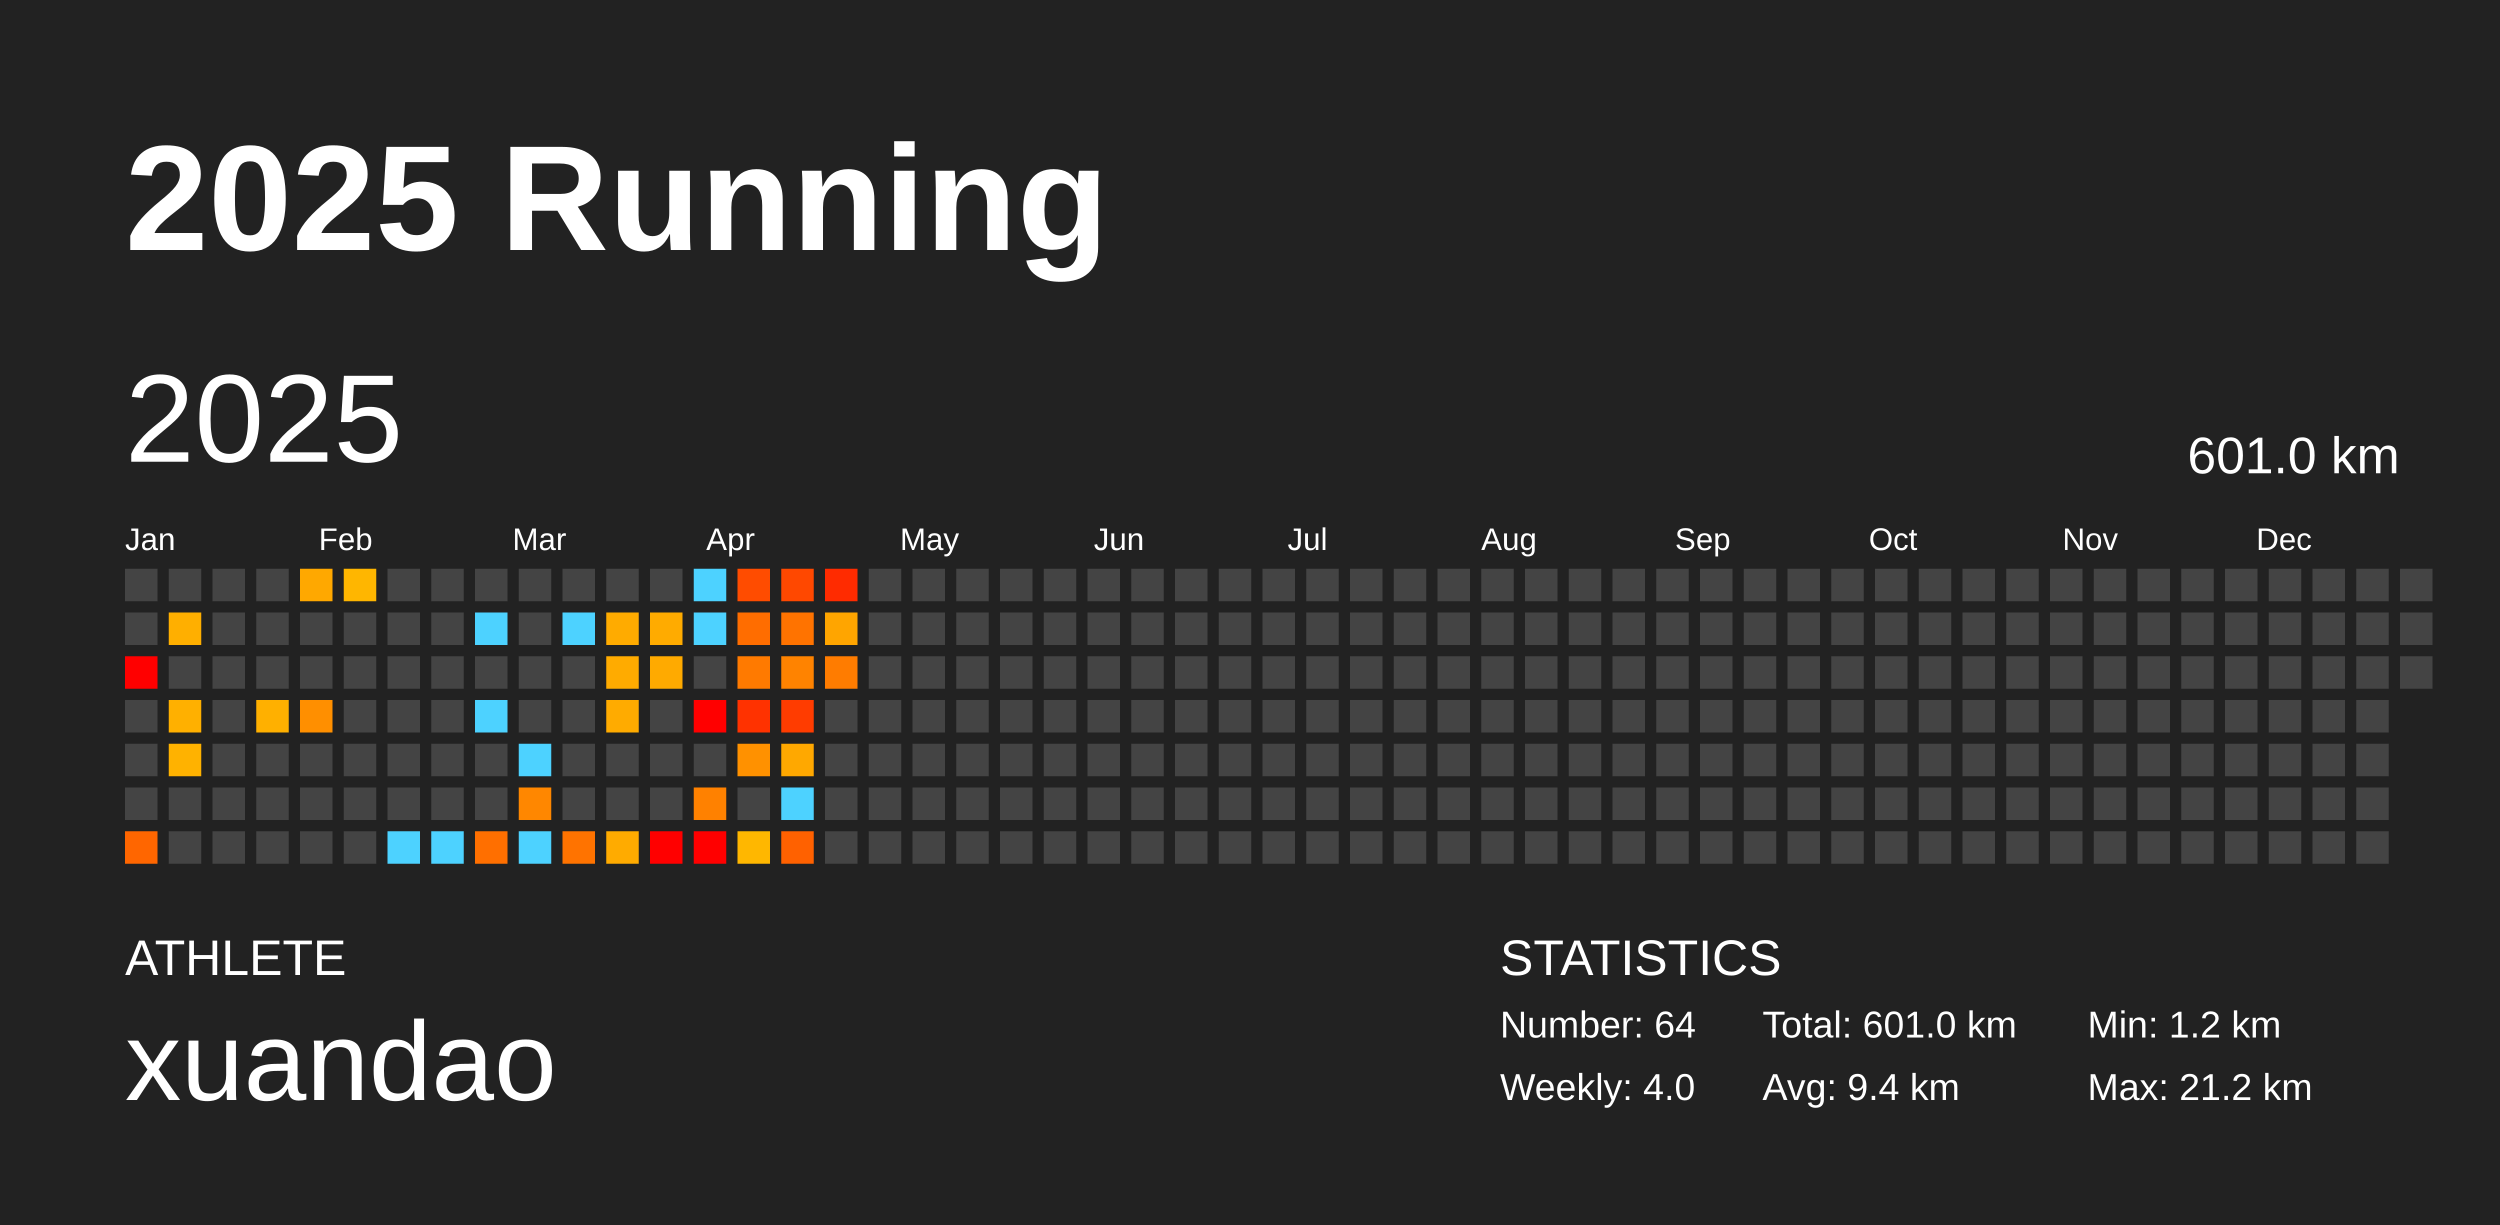
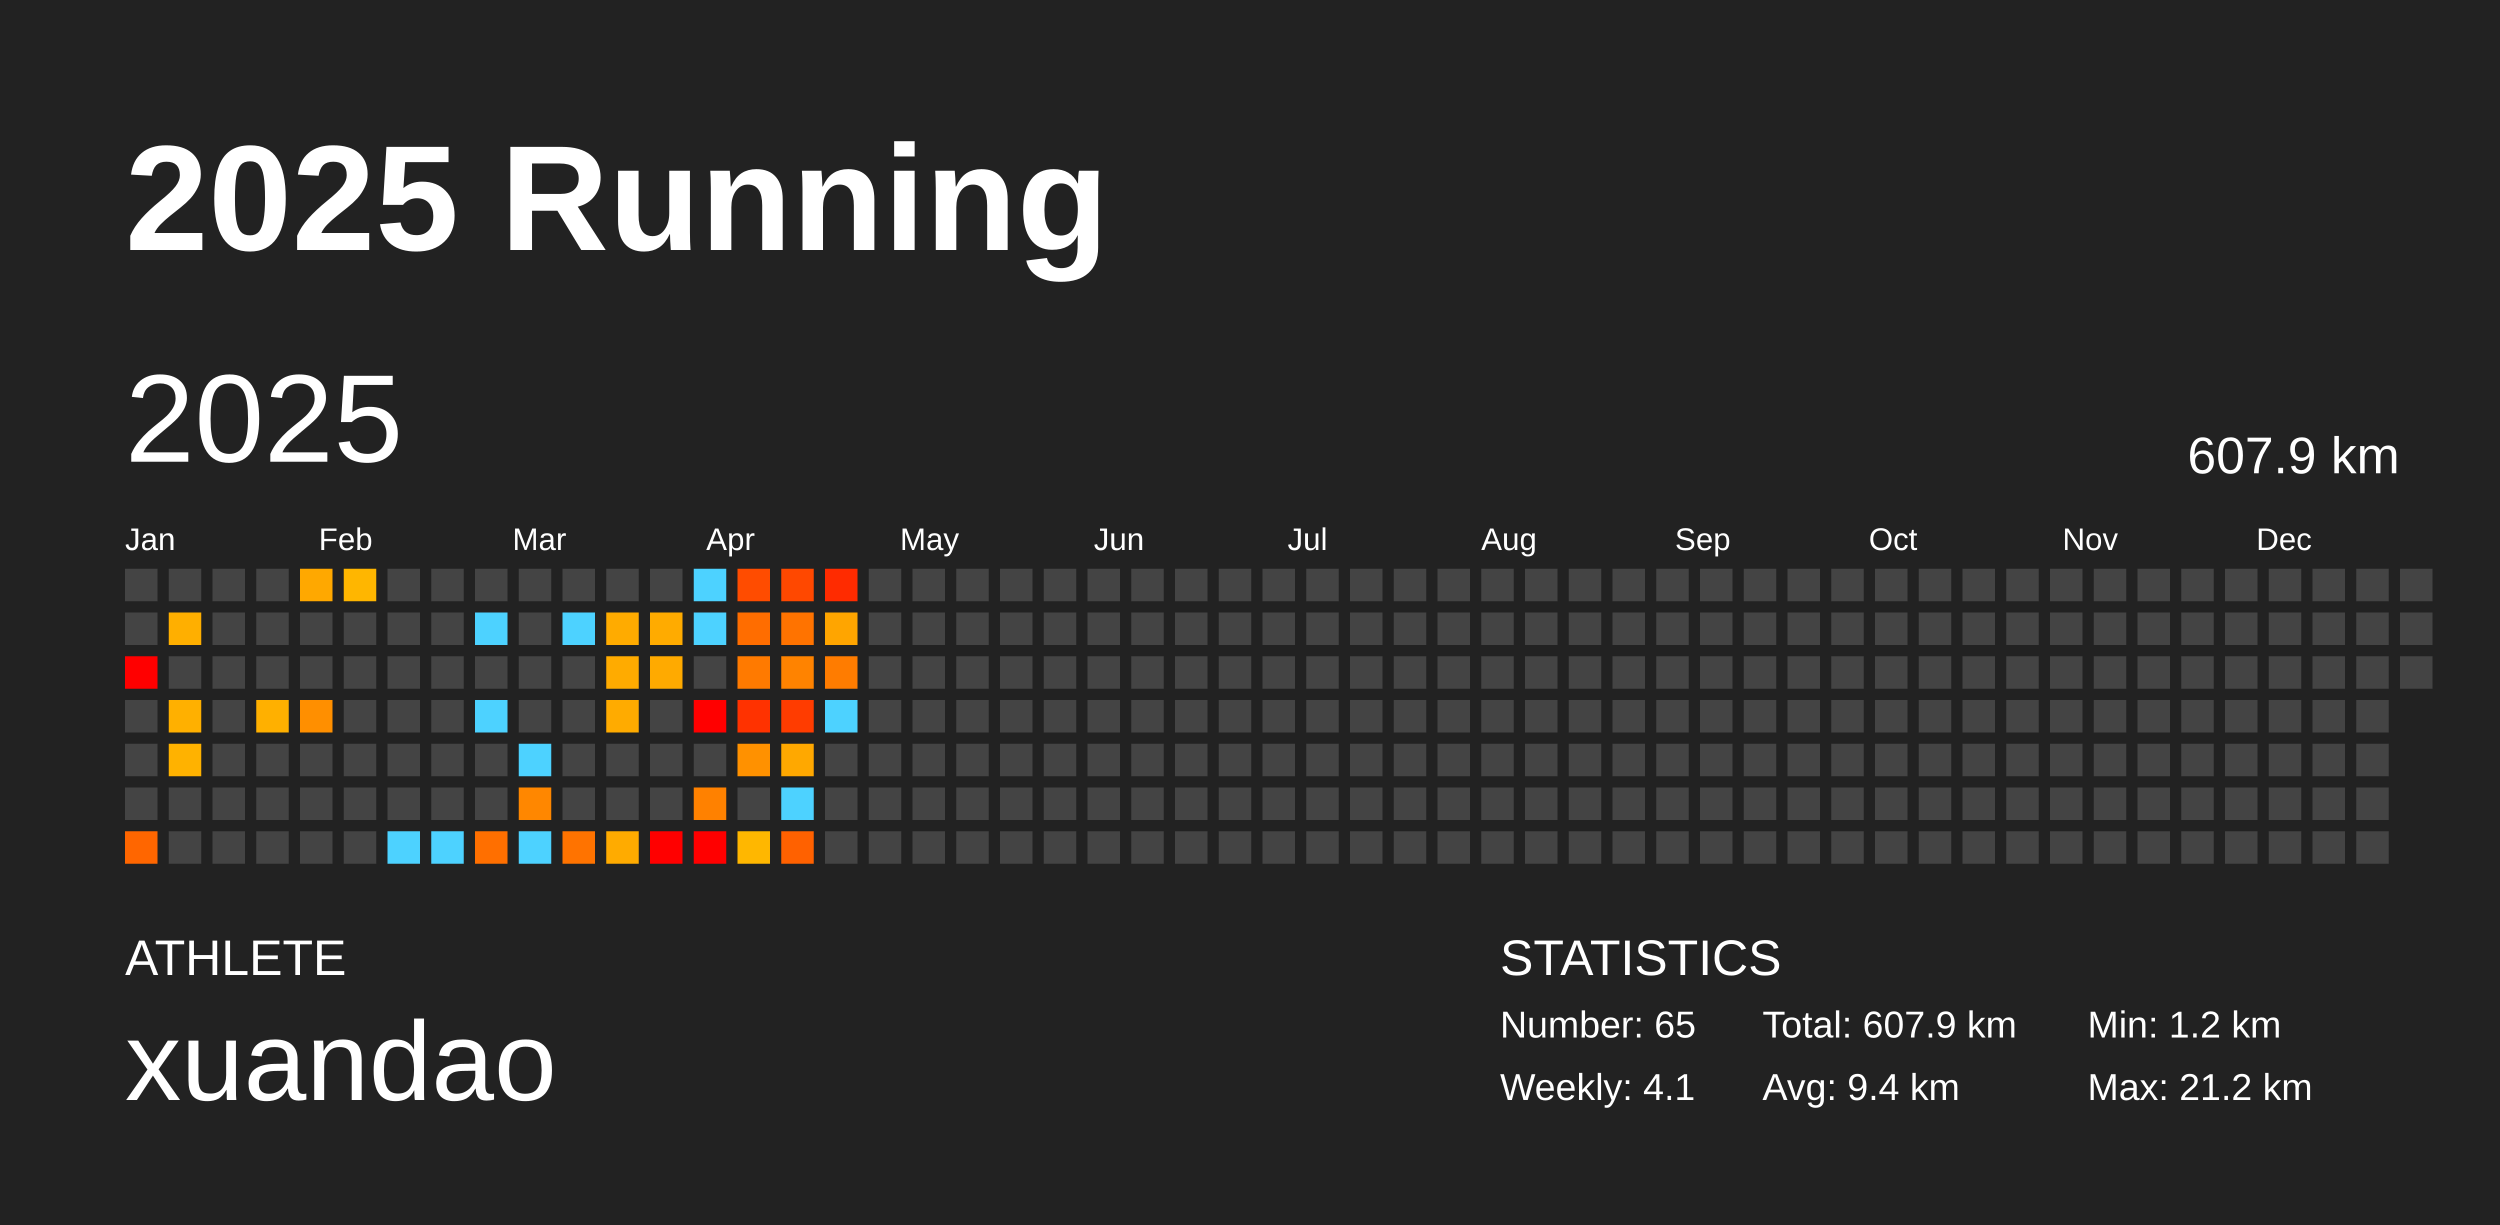
<svg xmlns="http://www.w3.org/2000/svg" baseProfile="full" height="98mm" version="1.1" viewBox="0,0,200,98" width="200mm">
  <defs />
  <rect fill="#222222" height="98" width="200" x="0" y="0" />
  <text fill="#FFFFFF" style="font-size:12px; font-family:Arial; font-weight:bold;" x="10" y="20">2025 Running</text>
  <text fill="#FFFFFF" style="font-size:4px; font-family:Arial" x="10" y="78">ATHLETE</text>
  <text fill="#FFFFFF" style="font-size:9px; font-family:Arial" x="10" y="88">xuandao</text>
  <text fill="#FFFFFF" style="font-size:4px; font-family:Arial" x="120" y="78">STATISTICS</text>
-   <text fill="#FFFFFF" style="font-size:3px; font-family:Arial" x="120" y="83">Number: 64</text>
-   <text fill="#FFFFFF" style="font-size:3px; font-family:Arial" x="120" y="88">Weekly: 4.0</text>
-   <text fill="#FFFFFF" style="font-size:3px; font-family:Arial" x="141" y="83">Total: 601.0 km</text>
+   <text fill="#FFFFFF" style="font-size:3px; font-family:Arial" x="120" y="83">Number: 65</text>
+   <text fill="#FFFFFF" style="font-size:3px; font-family:Arial" x="120" y="88">Weekly: 4.1</text>
+   <text fill="#FFFFFF" style="font-size:3px; font-family:Arial" x="141" y="83">Total: 607.9 km</text>
  <text fill="#FFFFFF" style="font-size:3px; font-family:Arial" x="141" y="88">Avg: 9.4 km</text>
  <text fill="#FFFFFF" style="font-size:3px; font-family:Arial" x="167" y="83">Min: 1.2 km</text>
  <text fill="#FFFFFF" style="font-size:3px; font-family:Arial" x="167" y="88">Max: 21.2 km</text>
  <text dominant-baseline="hanging" fill="#FFFFFF" style="font-size:10.0px; font-family:Arial;" x="10" y="30">2025</text>
-   <text dominant-baseline="hanging" fill="#FFFFFF" style="font-size:4.125px; font-family:Arial;" x="175" y="35">601.0 km</text>
+   <text dominant-baseline="hanging" fill="#FFFFFF" style="font-size:4.125px; font-family:Arial;" x="175" y="35">607.9 km</text>
  <text fill="#FFFFFF" style="font-size:2.5px; font-family:Arial" x="10.0" y="44">Jan</text>
  <text fill="#FFFFFF" style="font-size:2.5px; font-family:Arial" x="25.5" y="44">Feb</text>
  <text fill="#FFFFFF" style="font-size:2.5px; font-family:Arial" x="41.0" y="44">Mar</text>
  <text fill="#FFFFFF" style="font-size:2.5px; font-family:Arial" x="56.5" y="44">Apr</text>
  <text fill="#FFFFFF" style="font-size:2.5px; font-family:Arial" x="72.0" y="44">May</text>
  <text fill="#FFFFFF" style="font-size:2.5px; font-family:Arial" x="87.5" y="44">Jun</text>
  <text fill="#FFFFFF" style="font-size:2.5px; font-family:Arial" x="103.0" y="44">Jul</text>
  <text fill="#FFFFFF" style="font-size:2.5px; font-family:Arial" x="118.5" y="44">Aug</text>
  <text fill="#FFFFFF" style="font-size:2.5px; font-family:Arial" x="134.0" y="44">Sep</text>
  <text fill="#FFFFFF" style="font-size:2.5px; font-family:Arial" x="149.5" y="44">Oct</text>
  <text fill="#FFFFFF" style="font-size:2.5px; font-family:Arial" x="165.0" y="44">Nov</text>
  <text fill="#FFFFFF" style="font-size:2.5px; font-family:Arial" x="180.5" y="44">Dec</text>
  <rect fill="#444444" height="2.6" width="2.6" x="10.0" y="45.5" />
  <rect fill="#444444" height="2.6" width="2.6" x="10.0" y="49.0" />
  <rect fill="red" height="2.6" width="2.6" x="10.0" y="52.5" />
  <rect fill="#444444" height="2.6" width="2.6" x="10.0" y="56.0" />
  <rect fill="#444444" height="2.6" width="2.6" x="10.0" y="59.5" />
  <rect fill="#444444" height="2.6" width="2.6" x="10.0" y="63.0" />
  <rect fill="#ff6600" height="2.6" width="2.6" x="10.0" y="66.5" />
  <rect fill="#444444" height="2.6" width="2.6" x="13.5" y="45.5" />
  <rect fill="#ffaf00" height="2.6" width="2.6" x="13.5" y="49.0" />
  <rect fill="#444444" height="2.6" width="2.6" x="13.5" y="52.5" />
  <rect fill="#ffb000" height="2.6" width="2.6" x="13.5" y="56.0" />
  <rect fill="#ffb200" height="2.6" width="2.6" x="13.5" y="59.5" />
  <rect fill="#444444" height="2.6" width="2.6" x="13.5" y="63.0" />
  <rect fill="#444444" height="2.6" width="2.6" x="13.5" y="66.5" />
  <rect fill="#444444" height="2.6" width="2.6" x="17.0" y="45.5" />
  <rect fill="#444444" height="2.6" width="2.6" x="17.0" y="49.0" />
  <rect fill="#444444" height="2.6" width="2.6" x="17.0" y="52.5" />
  <rect fill="#444444" height="2.6" width="2.6" x="17.0" y="56.0" />
  <rect fill="#444444" height="2.6" width="2.6" x="17.0" y="59.5" />
  <rect fill="#444444" height="2.6" width="2.6" x="17.0" y="63.0" />
  <rect fill="#444444" height="2.6" width="2.6" x="17.0" y="66.5" />
  <rect fill="#444444" height="2.6" width="2.6" x="20.5" y="45.5" />
  <rect fill="#444444" height="2.6" width="2.6" x="20.5" y="49.0" />
  <rect fill="#444444" height="2.6" width="2.6" x="20.5" y="52.5" />
  <rect fill="#ffb000" height="2.6" width="2.6" x="20.5" y="56.0" />
  <rect fill="#444444" height="2.6" width="2.6" x="20.5" y="59.5" />
  <rect fill="#444444" height="2.6" width="2.6" x="20.5" y="63.0" />
  <rect fill="#444444" height="2.6" width="2.6" x="20.5" y="66.5" />
  <rect fill="#ffa800" height="2.6" width="2.6" x="24.0" y="45.5" />
  <rect fill="#444444" height="2.6" width="2.6" x="24.0" y="49.0" />
  <rect fill="#444444" height="2.6" width="2.6" x="24.0" y="52.5" />
  <rect fill="#ff8f00" height="2.6" width="2.6" x="24.0" y="56.0" />
  <rect fill="#444444" height="2.6" width="2.6" x="24.0" y="59.5" />
  <rect fill="#444444" height="2.6" width="2.6" x="24.0" y="63.0" />
  <rect fill="#444444" height="2.6" width="2.6" x="24.0" y="66.5" />
  <rect fill="#ffb600" height="2.6" width="2.6" x="27.5" y="45.5" />
  <rect fill="#444444" height="2.6" width="2.6" x="27.5" y="49.0" />
  <rect fill="#444444" height="2.6" width="2.6" x="27.5" y="52.5" />
  <rect fill="#444444" height="2.6" width="2.6" x="27.5" y="56.0" />
  <rect fill="#444444" height="2.6" width="2.6" x="27.5" y="59.5" />
  <rect fill="#444444" height="2.6" width="2.6" x="27.5" y="63.0" />
  <rect fill="#444444" height="2.6" width="2.6" x="27.5" y="66.5" />
  <rect fill="#444444" height="2.6" width="2.6" x="31.0" y="45.5" />
  <rect fill="#444444" height="2.6" width="2.6" x="31.0" y="49.0" />
  <rect fill="#444444" height="2.6" width="2.6" x="31.0" y="52.5" />
  <rect fill="#444444" height="2.6" width="2.6" x="31.0" y="56.0" />
  <rect fill="#444444" height="2.6" width="2.6" x="31.0" y="59.5" />
  <rect fill="#444444" height="2.6" width="2.6" x="31.0" y="63.0" />
  <rect fill="#4dd2ff" height="2.6" width="2.6" x="31.0" y="66.5" />
  <rect fill="#444444" height="2.6" width="2.6" x="34.5" y="45.5" />
  <rect fill="#444444" height="2.6" width="2.6" x="34.5" y="49.0" />
  <rect fill="#444444" height="2.6" width="2.6" x="34.5" y="52.5" />
  <rect fill="#444444" height="2.6" width="2.6" x="34.5" y="56.0" />
  <rect fill="#444444" height="2.6" width="2.6" x="34.5" y="59.5" />
  <rect fill="#444444" height="2.6" width="2.6" x="34.5" y="63.0" />
  <rect fill="#4dd2ff" height="2.6" width="2.6" x="34.5" y="66.5" />
  <rect fill="#444444" height="2.6" width="2.6" x="38.0" y="45.5" />
  <rect fill="#4dd2ff" height="2.6" width="2.6" x="38.0" y="49.0" />
  <rect fill="#444444" height="2.6" width="2.6" x="38.0" y="52.5" />
  <rect fill="#4dd2ff" height="2.6" width="2.6" x="38.0" y="56.0" />
  <rect fill="#444444" height="2.6" width="2.6" x="38.0" y="59.5" />
  <rect fill="#444444" height="2.6" width="2.6" x="38.0" y="63.0" />
  <rect fill="#ff6f00" height="2.6" width="2.6" x="38.0" y="66.5" />
  <rect fill="#444444" height="2.6" width="2.6" x="41.5" y="45.5" />
  <rect fill="#444444" height="2.6" width="2.6" x="41.5" y="49.0" />
  <rect fill="#444444" height="2.6" width="2.6" x="41.5" y="52.5" />
  <rect fill="#444444" height="2.6" width="2.6" x="41.5" y="56.0" />
  <rect fill="#4dd2ff" height="2.6" width="2.6" x="41.5" y="59.5" />
  <rect fill="#ff8700" height="2.6" width="2.6" x="41.5" y="63.0" />
  <rect fill="#4dd2ff" height="2.6" width="2.6" x="41.5" y="66.5" />
  <rect fill="#444444" height="2.6" width="2.6" x="45.0" y="45.5" />
  <rect fill="#4dd2ff" height="2.6" width="2.6" x="45.0" y="49.0" />
  <rect fill="#444444" height="2.6" width="2.6" x="45.0" y="52.5" />
  <rect fill="#444444" height="2.6" width="2.6" x="45.0" y="56.0" />
  <rect fill="#444444" height="2.6" width="2.6" x="45.0" y="59.5" />
  <rect fill="#444444" height="2.6" width="2.6" x="45.0" y="63.0" />
  <rect fill="#ff7300" height="2.6" width="2.6" x="45.0" y="66.5" />
  <rect fill="#444444" height="2.6" width="2.6" x="48.5" y="45.5" />
  <rect fill="#ffab00" height="2.6" width="2.6" x="48.5" y="49.0" />
  <rect fill="#ffab00" height="2.6" width="2.6" x="48.5" y="52.5" />
  <rect fill="#ffab00" height="2.6" width="2.6" x="48.5" y="56.0" />
  <rect fill="#444444" height="2.6" width="2.6" x="48.5" y="59.5" />
  <rect fill="#444444" height="2.6" width="2.6" x="48.5" y="63.0" />
  <rect fill="#ffab00" height="2.6" width="2.6" x="48.5" y="66.5" />
  <rect fill="#444444" height="2.6" width="2.6" x="52.0" y="45.5" />
  <rect fill="#ffab00" height="2.6" width="2.6" x="52.0" y="49.0" />
  <rect fill="#ffaa00" height="2.6" width="2.6" x="52.0" y="52.5" />
  <rect fill="#444444" height="2.6" width="2.6" x="52.0" y="56.0" />
  <rect fill="#444444" height="2.6" width="2.6" x="52.0" y="59.5" />
  <rect fill="#444444" height="2.6" width="2.6" x="52.0" y="63.0" />
  <rect fill="red" height="2.6" width="2.6" x="52.0" y="66.5" />
  <rect fill="#4dd2ff" height="2.6" width="2.6" x="55.5" y="45.5" />
  <rect fill="#4dd2ff" height="2.6" width="2.6" x="55.5" y="49.0" />
  <rect fill="#444444" height="2.6" width="2.6" x="55.5" y="52.5" />
  <rect fill="red" height="2.6" width="2.6" x="55.5" y="56.0" />
  <rect fill="#444444" height="2.6" width="2.6" x="55.5" y="59.5" />
  <rect fill="#ff8100" height="2.6" width="2.6" x="55.5" y="63.0" />
  <rect fill="red" height="2.6" width="2.6" x="55.5" y="66.5" />
  <rect fill="#ff4c00" height="2.6" width="2.6" x="59.0" y="45.5" />
  <rect fill="#ff6d00" height="2.6" width="2.6" x="59.0" y="49.0" />
  <rect fill="#ff7a00" height="2.6" width="2.6" x="59.0" y="52.5" />
  <rect fill="#ff3200" height="2.6" width="2.6" x="59.0" y="56.0" />
  <rect fill="#ff9100" height="2.6" width="2.6" x="59.0" y="59.5" />
  <rect fill="#444444" height="2.6" width="2.6" x="59.0" y="63.0" />
  <rect fill="#ffb700" height="2.6" width="2.6" x="59.0" y="66.5" />
  <rect fill="#ff4800" height="2.6" width="2.6" x="62.5" y="45.5" />
  <rect fill="#ff7300" height="2.6" width="2.6" x="62.5" y="49.0" />
  <rect fill="#ff8300" height="2.6" width="2.6" x="62.5" y="52.5" />
  <rect fill="#ff3c00" height="2.6" width="2.6" x="62.5" y="56.0" />
  <rect fill="#ffa800" height="2.6" width="2.6" x="62.5" y="59.5" />
  <rect fill="#4dd2ff" height="2.6" width="2.6" x="62.5" y="63.0" />
  <rect fill="#ff6100" height="2.6" width="2.6" x="62.5" y="66.5" />
  <rect fill="#ff2b00" height="2.6" width="2.6" x="66.0" y="45.5" />
  <rect fill="#ffa500" height="2.6" width="2.6" x="66.0" y="49.0" />
  <rect fill="#ff7c00" height="2.6" width="2.6" x="66.0" y="52.5" />
-   <rect fill="#444444" height="2.6" width="2.6" x="66.0" y="56.0" />
+   <rect fill="#4dd2ff" height="2.6" width="2.6" x="66.0" y="56.0" />
  <rect fill="#444444" height="2.6" width="2.6" x="66.0" y="59.5" />
  <rect fill="#444444" height="2.6" width="2.6" x="66.0" y="63.0" />
  <rect fill="#444444" height="2.6" width="2.6" x="66.0" y="66.5" />
  <rect fill="#444444" height="2.6" width="2.6" x="69.5" y="45.5" />
  <rect fill="#444444" height="2.6" width="2.6" x="69.5" y="49.0" />
  <rect fill="#444444" height="2.6" width="2.6" x="69.5" y="52.5" />
  <rect fill="#444444" height="2.6" width="2.6" x="69.5" y="56.0" />
  <rect fill="#444444" height="2.6" width="2.6" x="69.5" y="59.5" />
  <rect fill="#444444" height="2.6" width="2.6" x="69.5" y="63.0" />
  <rect fill="#444444" height="2.6" width="2.6" x="69.5" y="66.5" />
  <rect fill="#444444" height="2.6" width="2.6" x="73.0" y="45.5" />
  <rect fill="#444444" height="2.6" width="2.6" x="73.0" y="49.0" />
  <rect fill="#444444" height="2.6" width="2.6" x="73.0" y="52.5" />
  <rect fill="#444444" height="2.6" width="2.6" x="73.0" y="56.0" />
  <rect fill="#444444" height="2.6" width="2.6" x="73.0" y="59.5" />
  <rect fill="#444444" height="2.6" width="2.6" x="73.0" y="63.0" />
  <rect fill="#444444" height="2.6" width="2.6" x="73.0" y="66.5" />
  <rect fill="#444444" height="2.6" width="2.6" x="76.5" y="45.5" />
  <rect fill="#444444" height="2.6" width="2.6" x="76.5" y="49.0" />
  <rect fill="#444444" height="2.6" width="2.6" x="76.5" y="52.5" />
  <rect fill="#444444" height="2.6" width="2.6" x="76.5" y="56.0" />
  <rect fill="#444444" height="2.6" width="2.6" x="76.5" y="59.5" />
  <rect fill="#444444" height="2.6" width="2.6" x="76.5" y="63.0" />
  <rect fill="#444444" height="2.6" width="2.6" x="76.5" y="66.5" />
  <rect fill="#444444" height="2.6" width="2.6" x="80.0" y="45.5" />
  <rect fill="#444444" height="2.6" width="2.6" x="80.0" y="49.0" />
  <rect fill="#444444" height="2.6" width="2.6" x="80.0" y="52.5" />
  <rect fill="#444444" height="2.6" width="2.6" x="80.0" y="56.0" />
  <rect fill="#444444" height="2.6" width="2.6" x="80.0" y="59.5" />
  <rect fill="#444444" height="2.6" width="2.6" x="80.0" y="63.0" />
  <rect fill="#444444" height="2.6" width="2.6" x="80.0" y="66.5" />
  <rect fill="#444444" height="2.6" width="2.6" x="83.5" y="45.5" />
  <rect fill="#444444" height="2.6" width="2.6" x="83.5" y="49.0" />
  <rect fill="#444444" height="2.6" width="2.6" x="83.5" y="52.5" />
  <rect fill="#444444" height="2.6" width="2.6" x="83.5" y="56.0" />
  <rect fill="#444444" height="2.6" width="2.6" x="83.5" y="59.5" />
  <rect fill="#444444" height="2.6" width="2.6" x="83.5" y="63.0" />
  <rect fill="#444444" height="2.6" width="2.6" x="83.5" y="66.5" />
  <rect fill="#444444" height="2.6" width="2.6" x="87.0" y="45.5" />
  <rect fill="#444444" height="2.6" width="2.6" x="87.0" y="49.0" />
  <rect fill="#444444" height="2.6" width="2.6" x="87.0" y="52.5" />
  <rect fill="#444444" height="2.6" width="2.6" x="87.0" y="56.0" />
  <rect fill="#444444" height="2.6" width="2.6" x="87.0" y="59.5" />
  <rect fill="#444444" height="2.6" width="2.6" x="87.0" y="63.0" />
  <rect fill="#444444" height="2.6" width="2.6" x="87.0" y="66.5" />
  <rect fill="#444444" height="2.6" width="2.6" x="90.5" y="45.5" />
  <rect fill="#444444" height="2.6" width="2.6" x="90.5" y="49.0" />
  <rect fill="#444444" height="2.6" width="2.6" x="90.5" y="52.5" />
  <rect fill="#444444" height="2.6" width="2.6" x="90.5" y="56.0" />
  <rect fill="#444444" height="2.6" width="2.6" x="90.5" y="59.5" />
  <rect fill="#444444" height="2.6" width="2.6" x="90.5" y="63.0" />
  <rect fill="#444444" height="2.6" width="2.6" x="90.5" y="66.5" />
  <rect fill="#444444" height="2.6" width="2.6" x="94.0" y="45.5" />
  <rect fill="#444444" height="2.6" width="2.6" x="94.0" y="49.0" />
  <rect fill="#444444" height="2.6" width="2.6" x="94.0" y="52.5" />
  <rect fill="#444444" height="2.6" width="2.6" x="94.0" y="56.0" />
  <rect fill="#444444" height="2.6" width="2.6" x="94.0" y="59.5" />
  <rect fill="#444444" height="2.6" width="2.6" x="94.0" y="63.0" />
  <rect fill="#444444" height="2.6" width="2.6" x="94.0" y="66.5" />
  <rect fill="#444444" height="2.6" width="2.6" x="97.5" y="45.5" />
  <rect fill="#444444" height="2.6" width="2.6" x="97.5" y="49.0" />
  <rect fill="#444444" height="2.6" width="2.6" x="97.5" y="52.5" />
  <rect fill="#444444" height="2.6" width="2.6" x="97.5" y="56.0" />
  <rect fill="#444444" height="2.6" width="2.6" x="97.5" y="59.5" />
  <rect fill="#444444" height="2.6" width="2.6" x="97.5" y="63.0" />
  <rect fill="#444444" height="2.6" width="2.6" x="97.5" y="66.5" />
  <rect fill="#444444" height="2.6" width="2.6" x="101.0" y="45.5" />
  <rect fill="#444444" height="2.6" width="2.6" x="101.0" y="49.0" />
  <rect fill="#444444" height="2.6" width="2.6" x="101.0" y="52.5" />
  <rect fill="#444444" height="2.6" width="2.6" x="101.0" y="56.0" />
  <rect fill="#444444" height="2.6" width="2.6" x="101.0" y="59.5" />
  <rect fill="#444444" height="2.6" width="2.6" x="101.0" y="63.0" />
  <rect fill="#444444" height="2.6" width="2.6" x="101.0" y="66.5" />
  <rect fill="#444444" height="2.6" width="2.6" x="104.5" y="45.5" />
  <rect fill="#444444" height="2.6" width="2.6" x="104.5" y="49.0" />
  <rect fill="#444444" height="2.6" width="2.6" x="104.5" y="52.5" />
  <rect fill="#444444" height="2.6" width="2.6" x="104.5" y="56.0" />
  <rect fill="#444444" height="2.6" width="2.6" x="104.5" y="59.5" />
  <rect fill="#444444" height="2.6" width="2.6" x="104.5" y="63.0" />
  <rect fill="#444444" height="2.6" width="2.6" x="104.5" y="66.5" />
  <rect fill="#444444" height="2.6" width="2.6" x="108.0" y="45.5" />
  <rect fill="#444444" height="2.6" width="2.6" x="108.0" y="49.0" />
  <rect fill="#444444" height="2.6" width="2.6" x="108.0" y="52.5" />
  <rect fill="#444444" height="2.6" width="2.6" x="108.0" y="56.0" />
  <rect fill="#444444" height="2.6" width="2.6" x="108.0" y="59.5" />
  <rect fill="#444444" height="2.6" width="2.6" x="108.0" y="63.0" />
  <rect fill="#444444" height="2.6" width="2.6" x="108.0" y="66.5" />
  <rect fill="#444444" height="2.6" width="2.6" x="111.5" y="45.5" />
  <rect fill="#444444" height="2.6" width="2.6" x="111.5" y="49.0" />
  <rect fill="#444444" height="2.6" width="2.6" x="111.5" y="52.5" />
  <rect fill="#444444" height="2.6" width="2.6" x="111.5" y="56.0" />
  <rect fill="#444444" height="2.6" width="2.6" x="111.5" y="59.5" />
  <rect fill="#444444" height="2.6" width="2.6" x="111.5" y="63.0" />
  <rect fill="#444444" height="2.6" width="2.6" x="111.5" y="66.5" />
  <rect fill="#444444" height="2.6" width="2.6" x="115.0" y="45.5" />
  <rect fill="#444444" height="2.6" width="2.6" x="115.0" y="49.0" />
  <rect fill="#444444" height="2.6" width="2.6" x="115.0" y="52.5" />
  <rect fill="#444444" height="2.6" width="2.6" x="115.0" y="56.0" />
  <rect fill="#444444" height="2.6" width="2.6" x="115.0" y="59.5" />
  <rect fill="#444444" height="2.6" width="2.6" x="115.0" y="63.0" />
  <rect fill="#444444" height="2.6" width="2.6" x="115.0" y="66.5" />
  <rect fill="#444444" height="2.6" width="2.6" x="118.5" y="45.5" />
  <rect fill="#444444" height="2.6" width="2.6" x="118.5" y="49.0" />
  <rect fill="#444444" height="2.6" width="2.6" x="118.5" y="52.5" />
  <rect fill="#444444" height="2.6" width="2.6" x="118.5" y="56.0" />
  <rect fill="#444444" height="2.6" width="2.6" x="118.5" y="59.5" />
  <rect fill="#444444" height="2.6" width="2.6" x="118.5" y="63.0" />
  <rect fill="#444444" height="2.6" width="2.6" x="118.5" y="66.5" />
  <rect fill="#444444" height="2.6" width="2.6" x="122.0" y="45.5" />
  <rect fill="#444444" height="2.6" width="2.6" x="122.0" y="49.0" />
  <rect fill="#444444" height="2.6" width="2.6" x="122.0" y="52.5" />
  <rect fill="#444444" height="2.6" width="2.6" x="122.0" y="56.0" />
  <rect fill="#444444" height="2.6" width="2.6" x="122.0" y="59.5" />
  <rect fill="#444444" height="2.6" width="2.6" x="122.0" y="63.0" />
  <rect fill="#444444" height="2.6" width="2.6" x="122.0" y="66.5" />
  <rect fill="#444444" height="2.6" width="2.6" x="125.5" y="45.5" />
  <rect fill="#444444" height="2.6" width="2.6" x="125.5" y="49.0" />
  <rect fill="#444444" height="2.6" width="2.6" x="125.5" y="52.5" />
  <rect fill="#444444" height="2.6" width="2.6" x="125.5" y="56.0" />
  <rect fill="#444444" height="2.6" width="2.6" x="125.5" y="59.5" />
  <rect fill="#444444" height="2.6" width="2.6" x="125.5" y="63.0" />
  <rect fill="#444444" height="2.6" width="2.6" x="125.5" y="66.5" />
  <rect fill="#444444" height="2.6" width="2.6" x="129.0" y="45.5" />
  <rect fill="#444444" height="2.6" width="2.6" x="129.0" y="49.0" />
  <rect fill="#444444" height="2.6" width="2.6" x="129.0" y="52.5" />
  <rect fill="#444444" height="2.6" width="2.6" x="129.0" y="56.0" />
  <rect fill="#444444" height="2.6" width="2.6" x="129.0" y="59.5" />
  <rect fill="#444444" height="2.6" width="2.6" x="129.0" y="63.0" />
  <rect fill="#444444" height="2.6" width="2.6" x="129.0" y="66.5" />
  <rect fill="#444444" height="2.6" width="2.6" x="132.5" y="45.5" />
  <rect fill="#444444" height="2.6" width="2.6" x="132.5" y="49.0" />
  <rect fill="#444444" height="2.6" width="2.6" x="132.5" y="52.5" />
  <rect fill="#444444" height="2.6" width="2.6" x="132.5" y="56.0" />
  <rect fill="#444444" height="2.6" width="2.6" x="132.5" y="59.5" />
  <rect fill="#444444" height="2.6" width="2.6" x="132.5" y="63.0" />
  <rect fill="#444444" height="2.6" width="2.6" x="132.5" y="66.5" />
  <rect fill="#444444" height="2.6" width="2.6" x="136.0" y="45.5" />
  <rect fill="#444444" height="2.6" width="2.6" x="136.0" y="49.0" />
  <rect fill="#444444" height="2.6" width="2.6" x="136.0" y="52.5" />
  <rect fill="#444444" height="2.6" width="2.6" x="136.0" y="56.0" />
  <rect fill="#444444" height="2.6" width="2.6" x="136.0" y="59.5" />
  <rect fill="#444444" height="2.6" width="2.6" x="136.0" y="63.0" />
  <rect fill="#444444" height="2.6" width="2.6" x="136.0" y="66.5" />
  <rect fill="#444444" height="2.6" width="2.6" x="139.5" y="45.5" />
  <rect fill="#444444" height="2.6" width="2.6" x="139.5" y="49.0" />
  <rect fill="#444444" height="2.6" width="2.6" x="139.5" y="52.5" />
  <rect fill="#444444" height="2.6" width="2.6" x="139.5" y="56.0" />
  <rect fill="#444444" height="2.6" width="2.6" x="139.5" y="59.5" />
  <rect fill="#444444" height="2.6" width="2.6" x="139.5" y="63.0" />
  <rect fill="#444444" height="2.6" width="2.6" x="139.5" y="66.5" />
  <rect fill="#444444" height="2.6" width="2.6" x="143.0" y="45.5" />
  <rect fill="#444444" height="2.6" width="2.6" x="143.0" y="49.0" />
  <rect fill="#444444" height="2.6" width="2.6" x="143.0" y="52.5" />
  <rect fill="#444444" height="2.6" width="2.6" x="143.0" y="56.0" />
  <rect fill="#444444" height="2.6" width="2.6" x="143.0" y="59.5" />
  <rect fill="#444444" height="2.6" width="2.6" x="143.0" y="63.0" />
  <rect fill="#444444" height="2.6" width="2.6" x="143.0" y="66.5" />
  <rect fill="#444444" height="2.6" width="2.6" x="146.5" y="45.5" />
  <rect fill="#444444" height="2.6" width="2.6" x="146.5" y="49.0" />
  <rect fill="#444444" height="2.6" width="2.6" x="146.5" y="52.5" />
  <rect fill="#444444" height="2.6" width="2.6" x="146.5" y="56.0" />
  <rect fill="#444444" height="2.6" width="2.6" x="146.5" y="59.5" />
  <rect fill="#444444" height="2.6" width="2.6" x="146.5" y="63.0" />
  <rect fill="#444444" height="2.6" width="2.6" x="146.5" y="66.5" />
  <rect fill="#444444" height="2.6" width="2.6" x="150.0" y="45.5" />
  <rect fill="#444444" height="2.6" width="2.6" x="150.0" y="49.0" />
  <rect fill="#444444" height="2.6" width="2.6" x="150.0" y="52.5" />
  <rect fill="#444444" height="2.6" width="2.6" x="150.0" y="56.0" />
  <rect fill="#444444" height="2.6" width="2.6" x="150.0" y="59.5" />
  <rect fill="#444444" height="2.6" width="2.6" x="150.0" y="63.0" />
  <rect fill="#444444" height="2.6" width="2.6" x="150.0" y="66.5" />
  <rect fill="#444444" height="2.6" width="2.6" x="153.5" y="45.5" />
  <rect fill="#444444" height="2.6" width="2.6" x="153.5" y="49.0" />
  <rect fill="#444444" height="2.6" width="2.6" x="153.5" y="52.5" />
  <rect fill="#444444" height="2.6" width="2.6" x="153.5" y="56.0" />
  <rect fill="#444444" height="2.6" width="2.6" x="153.5" y="59.5" />
  <rect fill="#444444" height="2.6" width="2.6" x="153.5" y="63.0" />
  <rect fill="#444444" height="2.6" width="2.6" x="153.5" y="66.5" />
  <rect fill="#444444" height="2.6" width="2.6" x="157.0" y="45.5" />
  <rect fill="#444444" height="2.6" width="2.6" x="157.0" y="49.0" />
  <rect fill="#444444" height="2.6" width="2.6" x="157.0" y="52.5" />
  <rect fill="#444444" height="2.6" width="2.6" x="157.0" y="56.0" />
  <rect fill="#444444" height="2.6" width="2.6" x="157.0" y="59.5" />
  <rect fill="#444444" height="2.6" width="2.6" x="157.0" y="63.0" />
  <rect fill="#444444" height="2.6" width="2.6" x="157.0" y="66.5" />
  <rect fill="#444444" height="2.6" width="2.6" x="160.5" y="45.5" />
  <rect fill="#444444" height="2.6" width="2.6" x="160.5" y="49.0" />
  <rect fill="#444444" height="2.6" width="2.6" x="160.5" y="52.5" />
  <rect fill="#444444" height="2.6" width="2.6" x="160.5" y="56.0" />
  <rect fill="#444444" height="2.6" width="2.6" x="160.5" y="59.5" />
  <rect fill="#444444" height="2.6" width="2.6" x="160.5" y="63.0" />
  <rect fill="#444444" height="2.6" width="2.6" x="160.5" y="66.5" />
  <rect fill="#444444" height="2.6" width="2.6" x="164.0" y="45.5" />
  <rect fill="#444444" height="2.6" width="2.6" x="164.0" y="49.0" />
  <rect fill="#444444" height="2.6" width="2.6" x="164.0" y="52.5" />
  <rect fill="#444444" height="2.6" width="2.6" x="164.0" y="56.0" />
  <rect fill="#444444" height="2.6" width="2.6" x="164.0" y="59.5" />
  <rect fill="#444444" height="2.6" width="2.6" x="164.0" y="63.0" />
  <rect fill="#444444" height="2.6" width="2.6" x="164.0" y="66.5" />
  <rect fill="#444444" height="2.6" width="2.6" x="167.5" y="45.5" />
  <rect fill="#444444" height="2.6" width="2.6" x="167.5" y="49.0" />
  <rect fill="#444444" height="2.6" width="2.6" x="167.5" y="52.5" />
  <rect fill="#444444" height="2.6" width="2.6" x="167.5" y="56.0" />
  <rect fill="#444444" height="2.6" width="2.6" x="167.5" y="59.5" />
  <rect fill="#444444" height="2.6" width="2.6" x="167.5" y="63.0" />
  <rect fill="#444444" height="2.6" width="2.6" x="167.5" y="66.5" />
  <rect fill="#444444" height="2.6" width="2.6" x="171.0" y="45.5" />
  <rect fill="#444444" height="2.6" width="2.6" x="171.0" y="49.0" />
  <rect fill="#444444" height="2.6" width="2.6" x="171.0" y="52.5" />
  <rect fill="#444444" height="2.6" width="2.6" x="171.0" y="56.0" />
  <rect fill="#444444" height="2.6" width="2.6" x="171.0" y="59.5" />
  <rect fill="#444444" height="2.6" width="2.6" x="171.0" y="63.0" />
  <rect fill="#444444" height="2.6" width="2.6" x="171.0" y="66.5" />
  <rect fill="#444444" height="2.6" width="2.6" x="174.5" y="45.5" />
  <rect fill="#444444" height="2.6" width="2.6" x="174.5" y="49.0" />
  <rect fill="#444444" height="2.6" width="2.6" x="174.5" y="52.5" />
  <rect fill="#444444" height="2.6" width="2.6" x="174.5" y="56.0" />
  <rect fill="#444444" height="2.6" width="2.6" x="174.5" y="59.5" />
  <rect fill="#444444" height="2.6" width="2.6" x="174.5" y="63.0" />
  <rect fill="#444444" height="2.6" width="2.6" x="174.5" y="66.5" />
  <rect fill="#444444" height="2.6" width="2.6" x="178.0" y="45.5" />
  <rect fill="#444444" height="2.6" width="2.6" x="178.0" y="49.0" />
  <rect fill="#444444" height="2.6" width="2.6" x="178.0" y="52.5" />
  <rect fill="#444444" height="2.6" width="2.6" x="178.0" y="56.0" />
  <rect fill="#444444" height="2.6" width="2.6" x="178.0" y="59.5" />
  <rect fill="#444444" height="2.6" width="2.6" x="178.0" y="63.0" />
  <rect fill="#444444" height="2.6" width="2.6" x="178.0" y="66.5" />
  <rect fill="#444444" height="2.6" width="2.6" x="181.5" y="45.5" />
  <rect fill="#444444" height="2.6" width="2.6" x="181.5" y="49.0" />
  <rect fill="#444444" height="2.6" width="2.6" x="181.5" y="52.5" />
  <rect fill="#444444" height="2.6" width="2.6" x="181.5" y="56.0" />
  <rect fill="#444444" height="2.6" width="2.6" x="181.5" y="59.5" />
  <rect fill="#444444" height="2.6" width="2.6" x="181.5" y="63.0" />
  <rect fill="#444444" height="2.6" width="2.6" x="181.5" y="66.5" />
  <rect fill="#444444" height="2.6" width="2.6" x="185.0" y="45.5" />
  <rect fill="#444444" height="2.6" width="2.6" x="185.0" y="49.0" />
  <rect fill="#444444" height="2.6" width="2.6" x="185.0" y="52.5" />
  <rect fill="#444444" height="2.6" width="2.6" x="185.0" y="56.0" />
  <rect fill="#444444" height="2.6" width="2.6" x="185.0" y="59.5" />
  <rect fill="#444444" height="2.6" width="2.6" x="185.0" y="63.0" />
  <rect fill="#444444" height="2.6" width="2.6" x="185.0" y="66.5" />
  <rect fill="#444444" height="2.6" width="2.6" x="188.5" y="45.5" />
  <rect fill="#444444" height="2.6" width="2.6" x="188.5" y="49.0" />
  <rect fill="#444444" height="2.6" width="2.6" x="188.5" y="52.5" />
  <rect fill="#444444" height="2.6" width="2.6" x="188.5" y="56.0" />
  <rect fill="#444444" height="2.6" width="2.6" x="188.5" y="59.5" />
  <rect fill="#444444" height="2.6" width="2.6" x="188.5" y="63.0" />
  <rect fill="#444444" height="2.6" width="2.6" x="188.5" y="66.5" />
  <rect fill="#444444" height="2.6" width="2.6" x="192.0" y="45.5" />
  <rect fill="#444444" height="2.6" width="2.6" x="192.0" y="49.0" />
  <rect fill="#444444" height="2.6" width="2.6" x="192.0" y="52.5" />
</svg>
